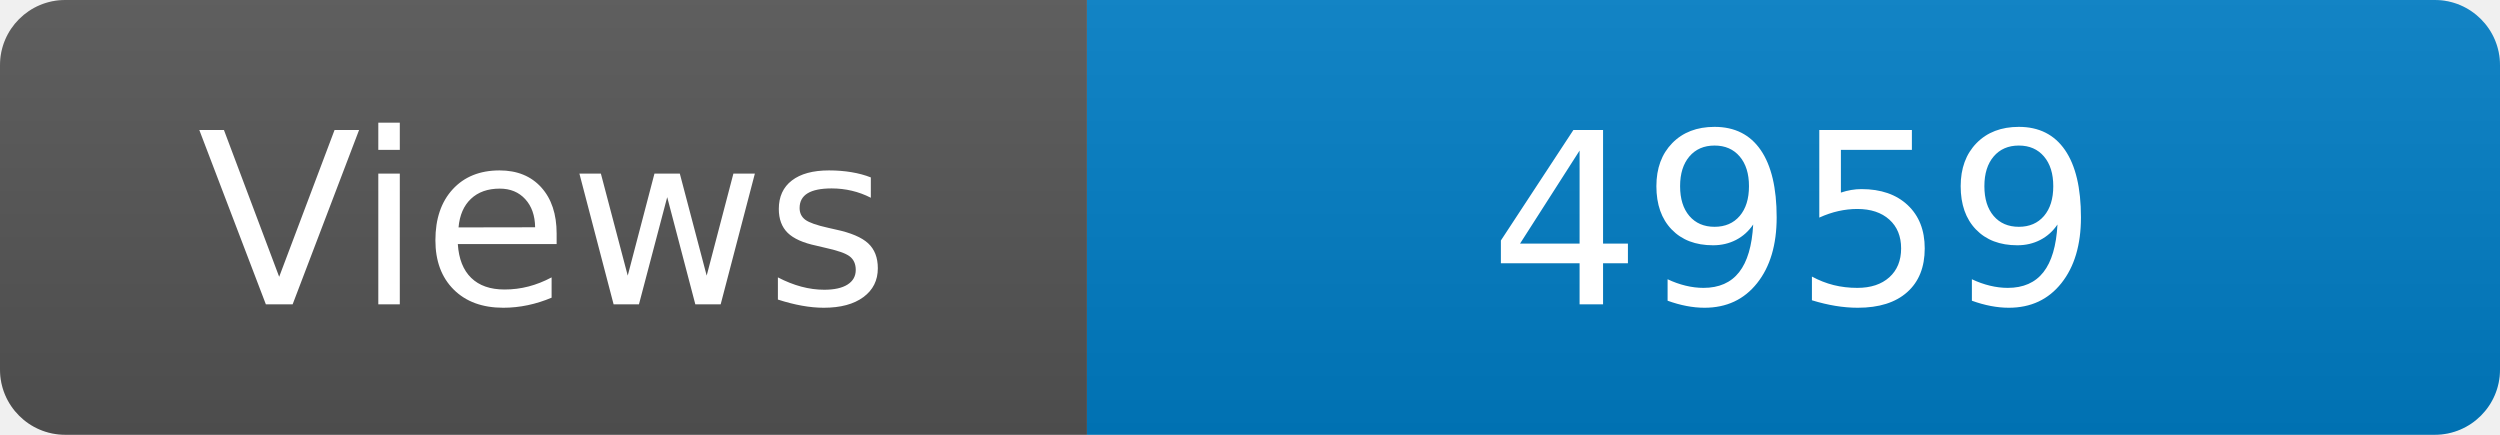
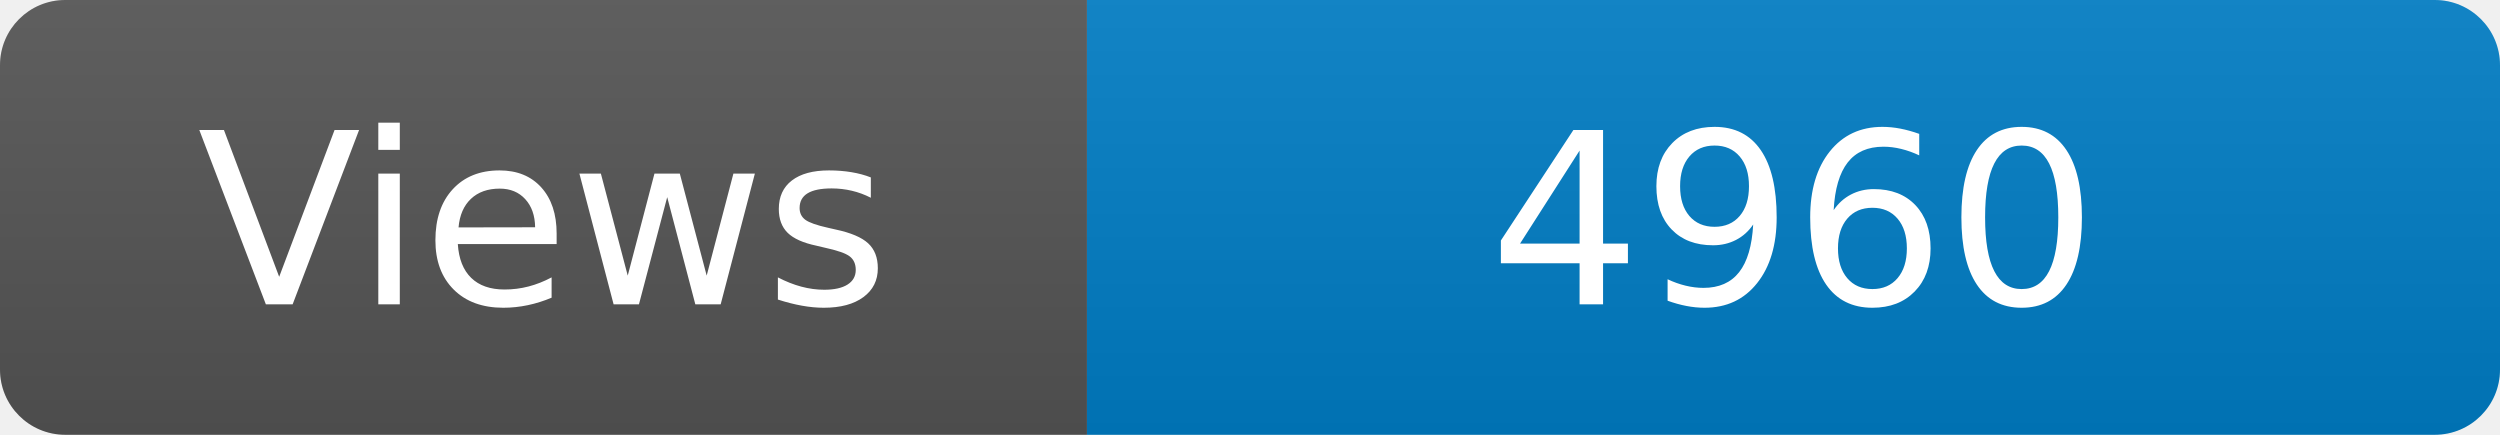
<svg xmlns="http://www.w3.org/2000/svg" width="115" height="20" role="img" aria-label="Maintained?: yes">
  <linearGradient id="s" x2="0" y2="100%">
    <stop offset="0" stop-color="#bbb" stop-opacity=".1" />
    <stop offset="1" stop-opacity=".1" />
  </linearGradient>
  <clipPath id="r">
    <rect width="115" height="20" rx="3" fill="#fff" />
  </clipPath>
  <g clip-path="url(#r)">
    <rect width="50" height="20" fill="#555" />
    <rect x="50" width="160" height="20" fill="#007ec6" />
    <rect width="115" height="20" fill="url(#s)" />
  </g>
  <g fill="#fff" text-anchor="middle" font-family="Verdana,Geneva,DejaVu Sans,sans-serif" font-size="110">
    <text x="250" y="140" transform="scale(.1)" fill="#fff">Views</text>
-     <text x="825" y="140" transform="scale(.1)" fill="#fff">4959</text>
+     <text x="825" y="140" transform="scale(.1)" fill="#fff">4960</text>
  </g>
</svg>
